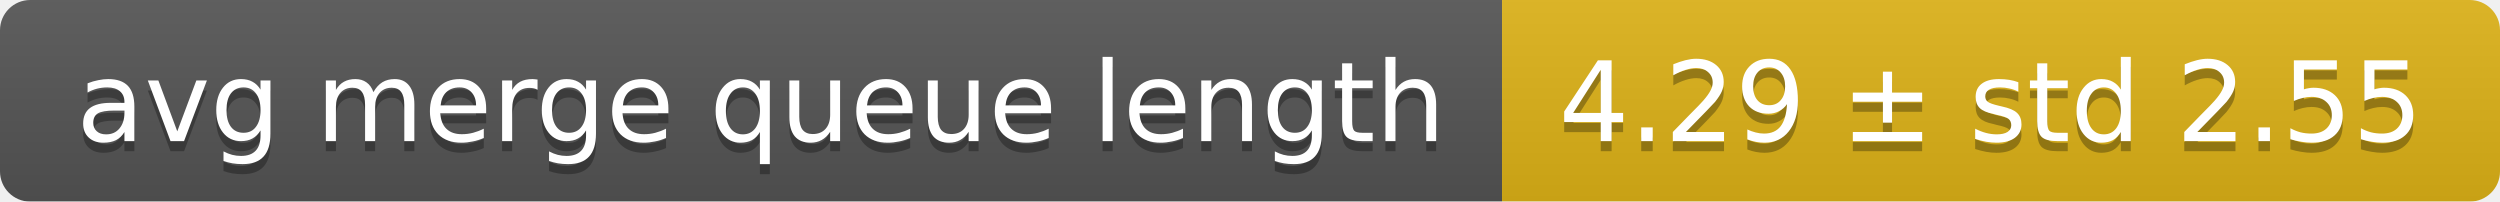
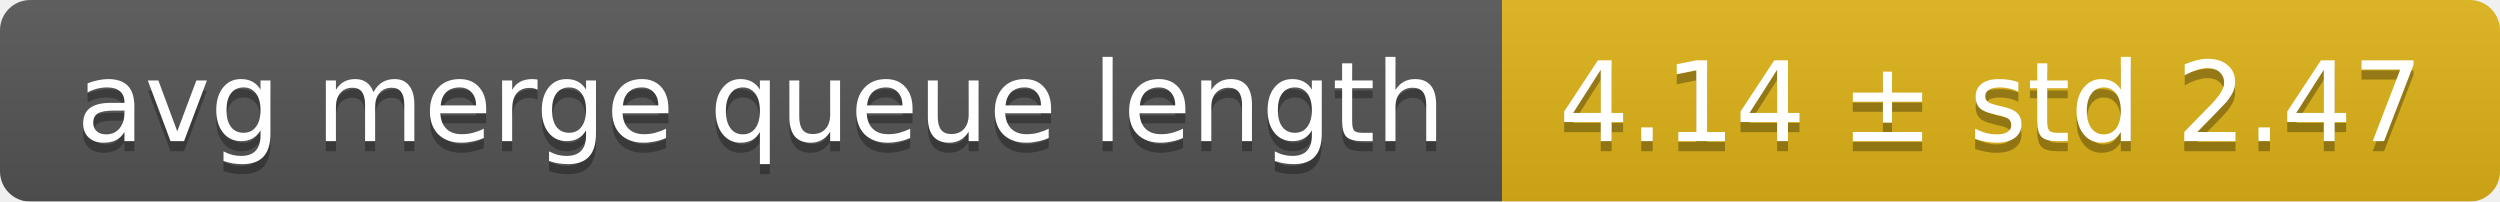
<svg xmlns="http://www.w3.org/2000/svg" width="248" height="20">
  <linearGradient id="smooth" x2="0" y2="100%">
    <stop offset="0" stop-color="#bbb" stop-opacity=".1" />
    <stop offset="1" stop-opacity=".1" />
  </linearGradient>
  <mask id="round">
    <rect width="248" height="20" rx="3" fill="#fff" />
  </mask>
  <g mask="url(#round)">
    <rect width="149" height="20" fill="#555" />
    <rect x="149" width="99" height="20" fill="#dfb317" />
    <rect width="248" height="20" fill="url(#smooth)" />
  </g>
  <g fill="#fff" text-anchor="middle" font-family="DejaVu Sans,Verdana,Geneva,sans-serif" font-size="11">
    <text x="75.5" y="15" fill="#010101" fill-opacity=".3">avg merge queue length</text>
    <text x="75.5" y="14">avg merge queue length</text>
-     <text x="197.5" y="15" fill="#010101" fill-opacity=".3">4.29 ± std 2.55</text>
-     <text x="197.5" y="14">4.29 ± std 2.55</text>
+     <text x="197.5" y="15" fill="#010101" fill-opacity=".3">4.14 ± std 2.47</text>
+     <text x="197.5" y="14">4.14 ± std 2.47</text>
  </g>
</svg>
